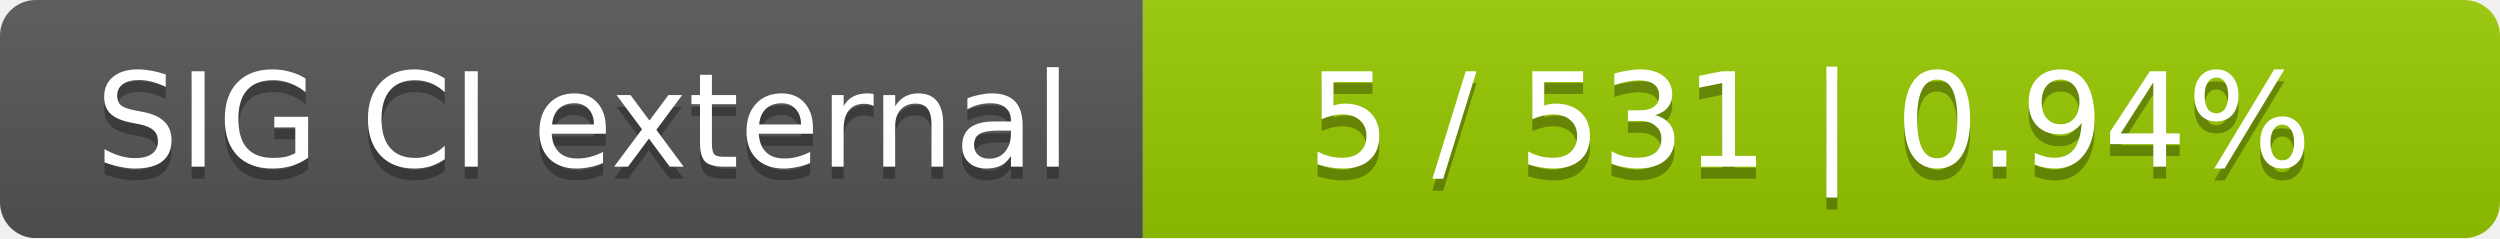
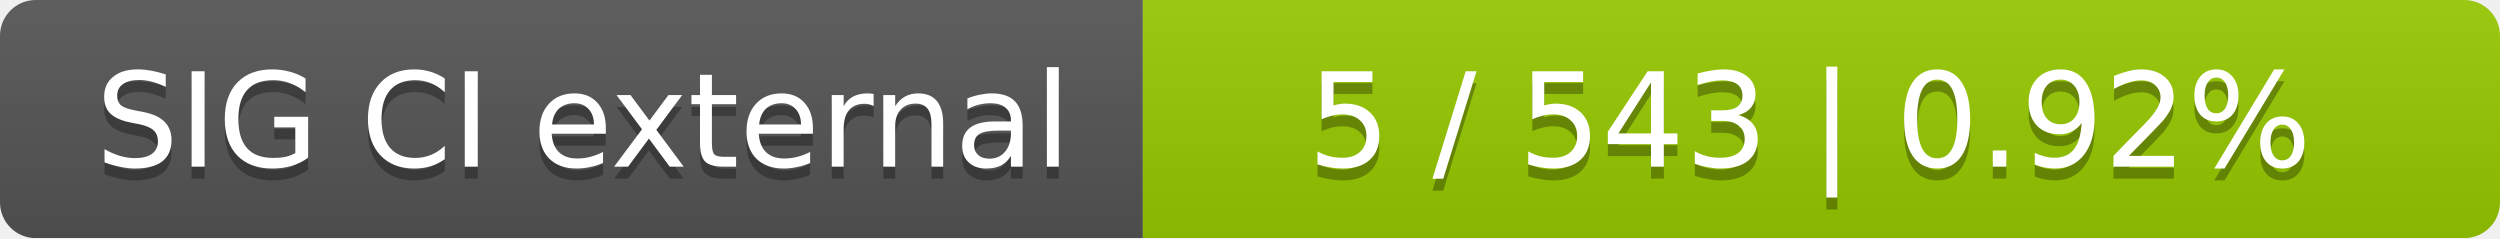
<svg xmlns="http://www.w3.org/2000/svg" width="210" height="20">
  <linearGradient id="smooth" x2="0" y2="100%">
    <stop offset="0" stop-color="#bbb" stop-opacity=".1" />
    <stop offset="1" stop-opacity=".1" />
  </linearGradient>
  <mask id="round">
    <rect width="210" height="20" rx="3" fill="#fff" />
  </mask>
  <g mask="url(#round)">
    <rect width="96" height="20" fill="#555" />
    <rect x="96" width="114" height="20" fill="#97ca00" />
    <rect width="210" height="20" fill="url(#smooth)" />
  </g>
  <g fill="#fff" text-anchor="middle" font-family="DejaVu Sans,Verdana,Geneva,sans-serif" font-size="11">
    <text x="49" y="15" fill="#010101" fill-opacity=".3">SIG CI external</text>
    <text x="49" y="14">SIG CI external</text>
-     <text x="152" y="15" fill="#010101" fill-opacity=".3">5 / 531    |    0.94%</text>
-     <text x="152" y="14">5 / 531    |    0.94%</text>
+     <text x="152" y="15" fill="#010101" fill-opacity=".3">5 / 543    |    0.92%</text>
+     <text x="152" y="14">5 / 543    |    0.92%</text>
  </g>
</svg>
